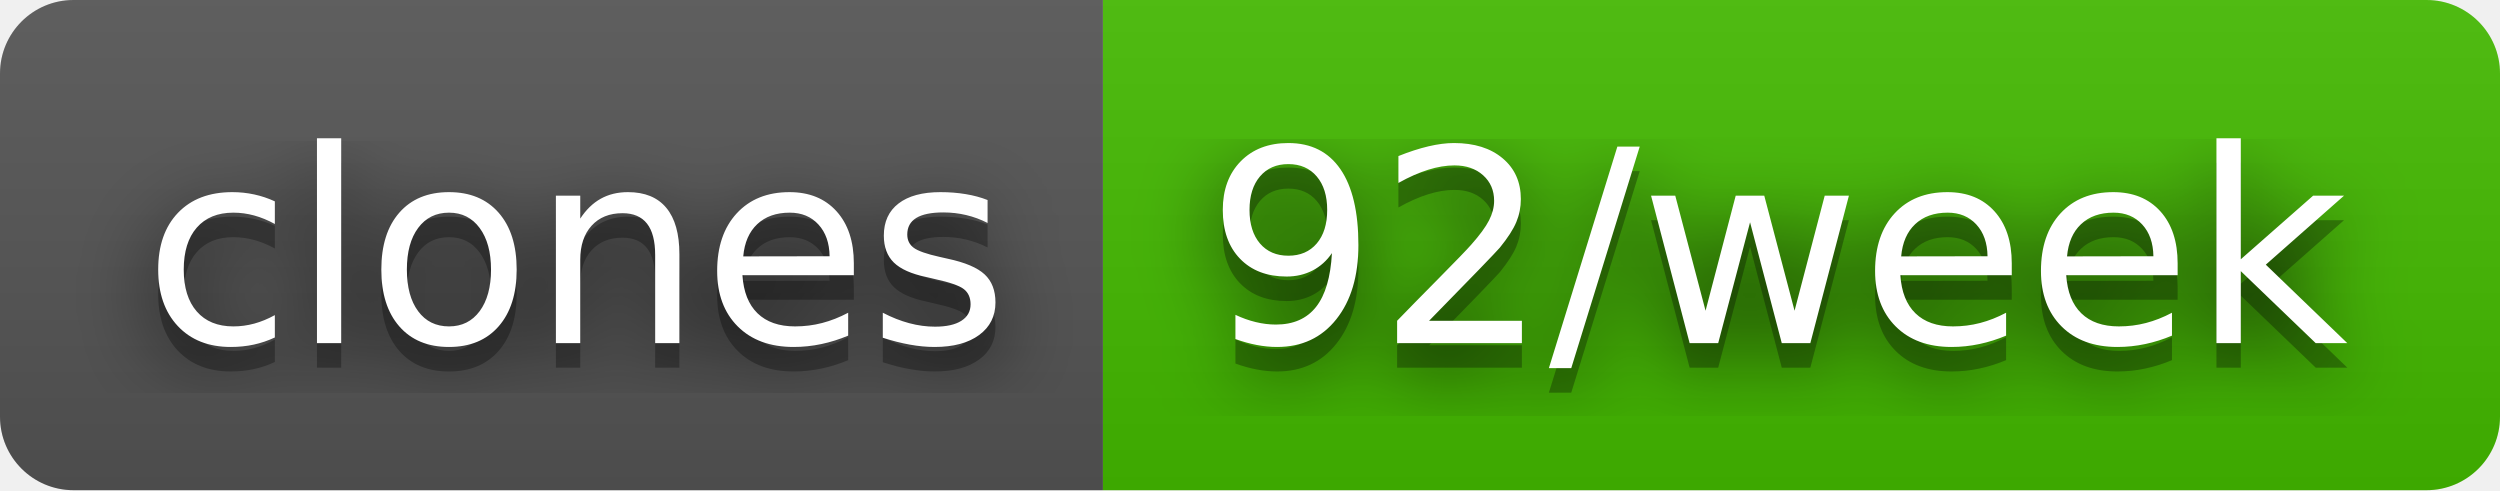
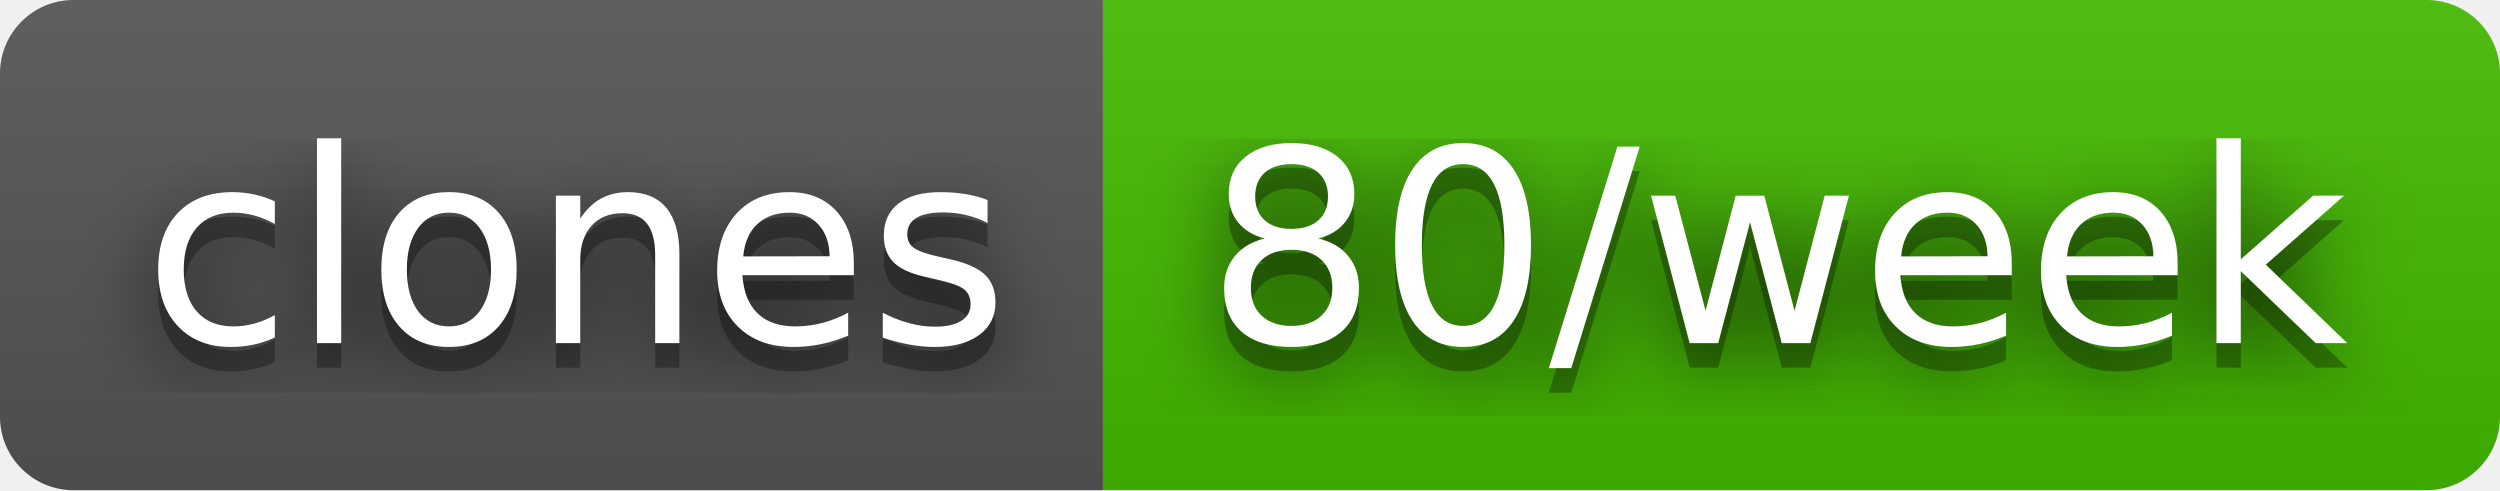
- <svg xmlns="http://www.w3.org/2000/svg" width="102" height="20" role="img" aria-label="clones: 92/week">
+ <svg xmlns="http://www.w3.org/2000/svg" width="102" height="20" role="img" aria-label="clones: 80/week">
  <filter id="blur">
    <feGaussianBlur stdDeviation="16" />
  </filter>
  <linearGradient id="s" x2="0" y2="100%">
    <stop offset="0" stop-color="#bbb" stop-opacity=".1" />
    <stop offset="1" stop-opacity=".1" />
  </linearGradient>
  <clipPath id="r">
    <rect width="102" height="20" rx="3" />
  </clipPath>
  <g clip-path="url(#r)">
    <rect width="45" height="20" fill="#555" />
    <rect x="45" width="57" height="20" fill="#4b0" />
    <rect width="102" height="20" fill="url(#s)" />
  </g>
  <g fill="#fff" text-anchor="middle" font-family="Verdana,Geneva,DejaVu Sans,sans-serif" text-rendering="geometricPrecision" font-size="110">
    <g transform="scale(.1)">
      <g aria-hidden="true" fill="#010101">
        <text x="235" y="150" fill-opacity=".8" filter="url(#blur)" textLength="350">clones</text>
        <text x="235" y="150" fill-opacity=".3" textLength="350">clones</text>
      </g>
      <text x="235" y="140" textLength="350">clones</text>
    </g>
    <g transform="scale(.1)">
      <g aria-hidden="true" fill="#010101">
-         <text x="725" y="150" fill-opacity=".8" filter="url(#blur)" textLength="470">92/week</text>
-         <text x="725" y="150" fill-opacity=".3" textLength="470">92/week</text>
+         <text x="725" y="150" fill-opacity=".8" filter="url(#blur)" textLength="470">80/week</text>
+         <text x="725" y="150" fill-opacity=".3" textLength="470">80/week</text>
      </g>
-       <text x="725" y="140" textLength="470">92/week</text>
+       <text x="725" y="140" textLength="470">80/week</text>
    </g>
  </g>
</svg>
